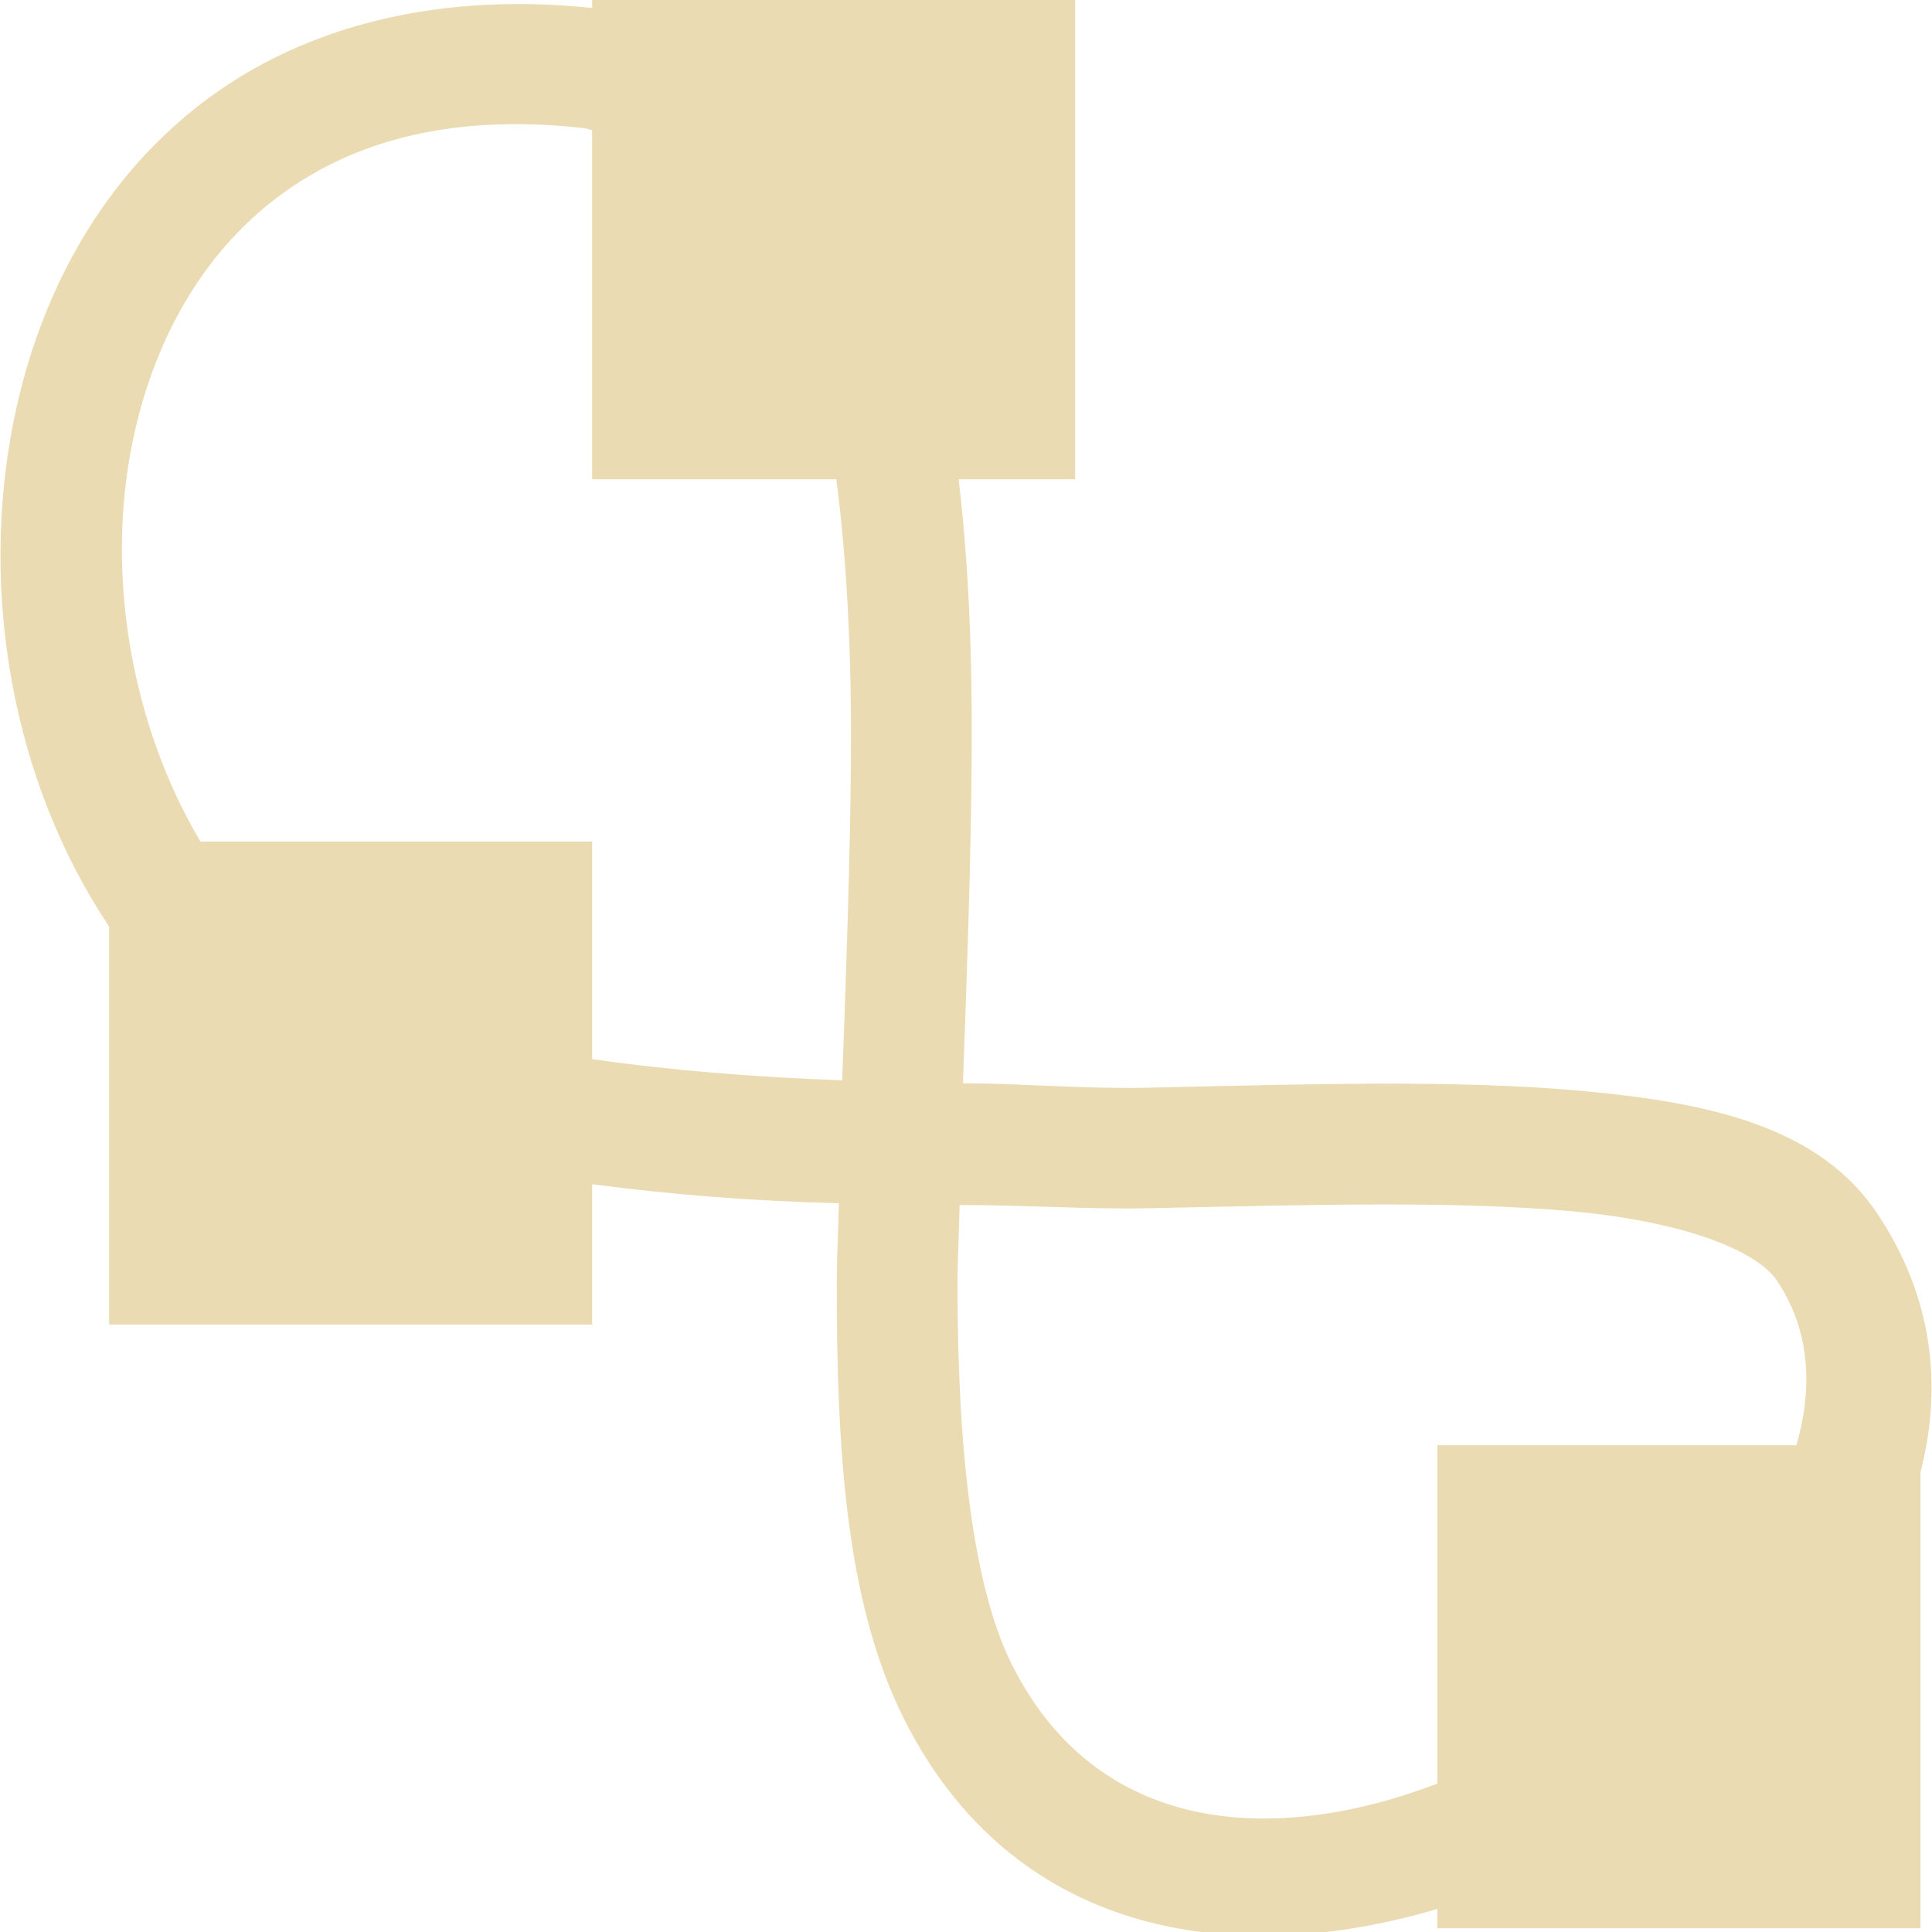
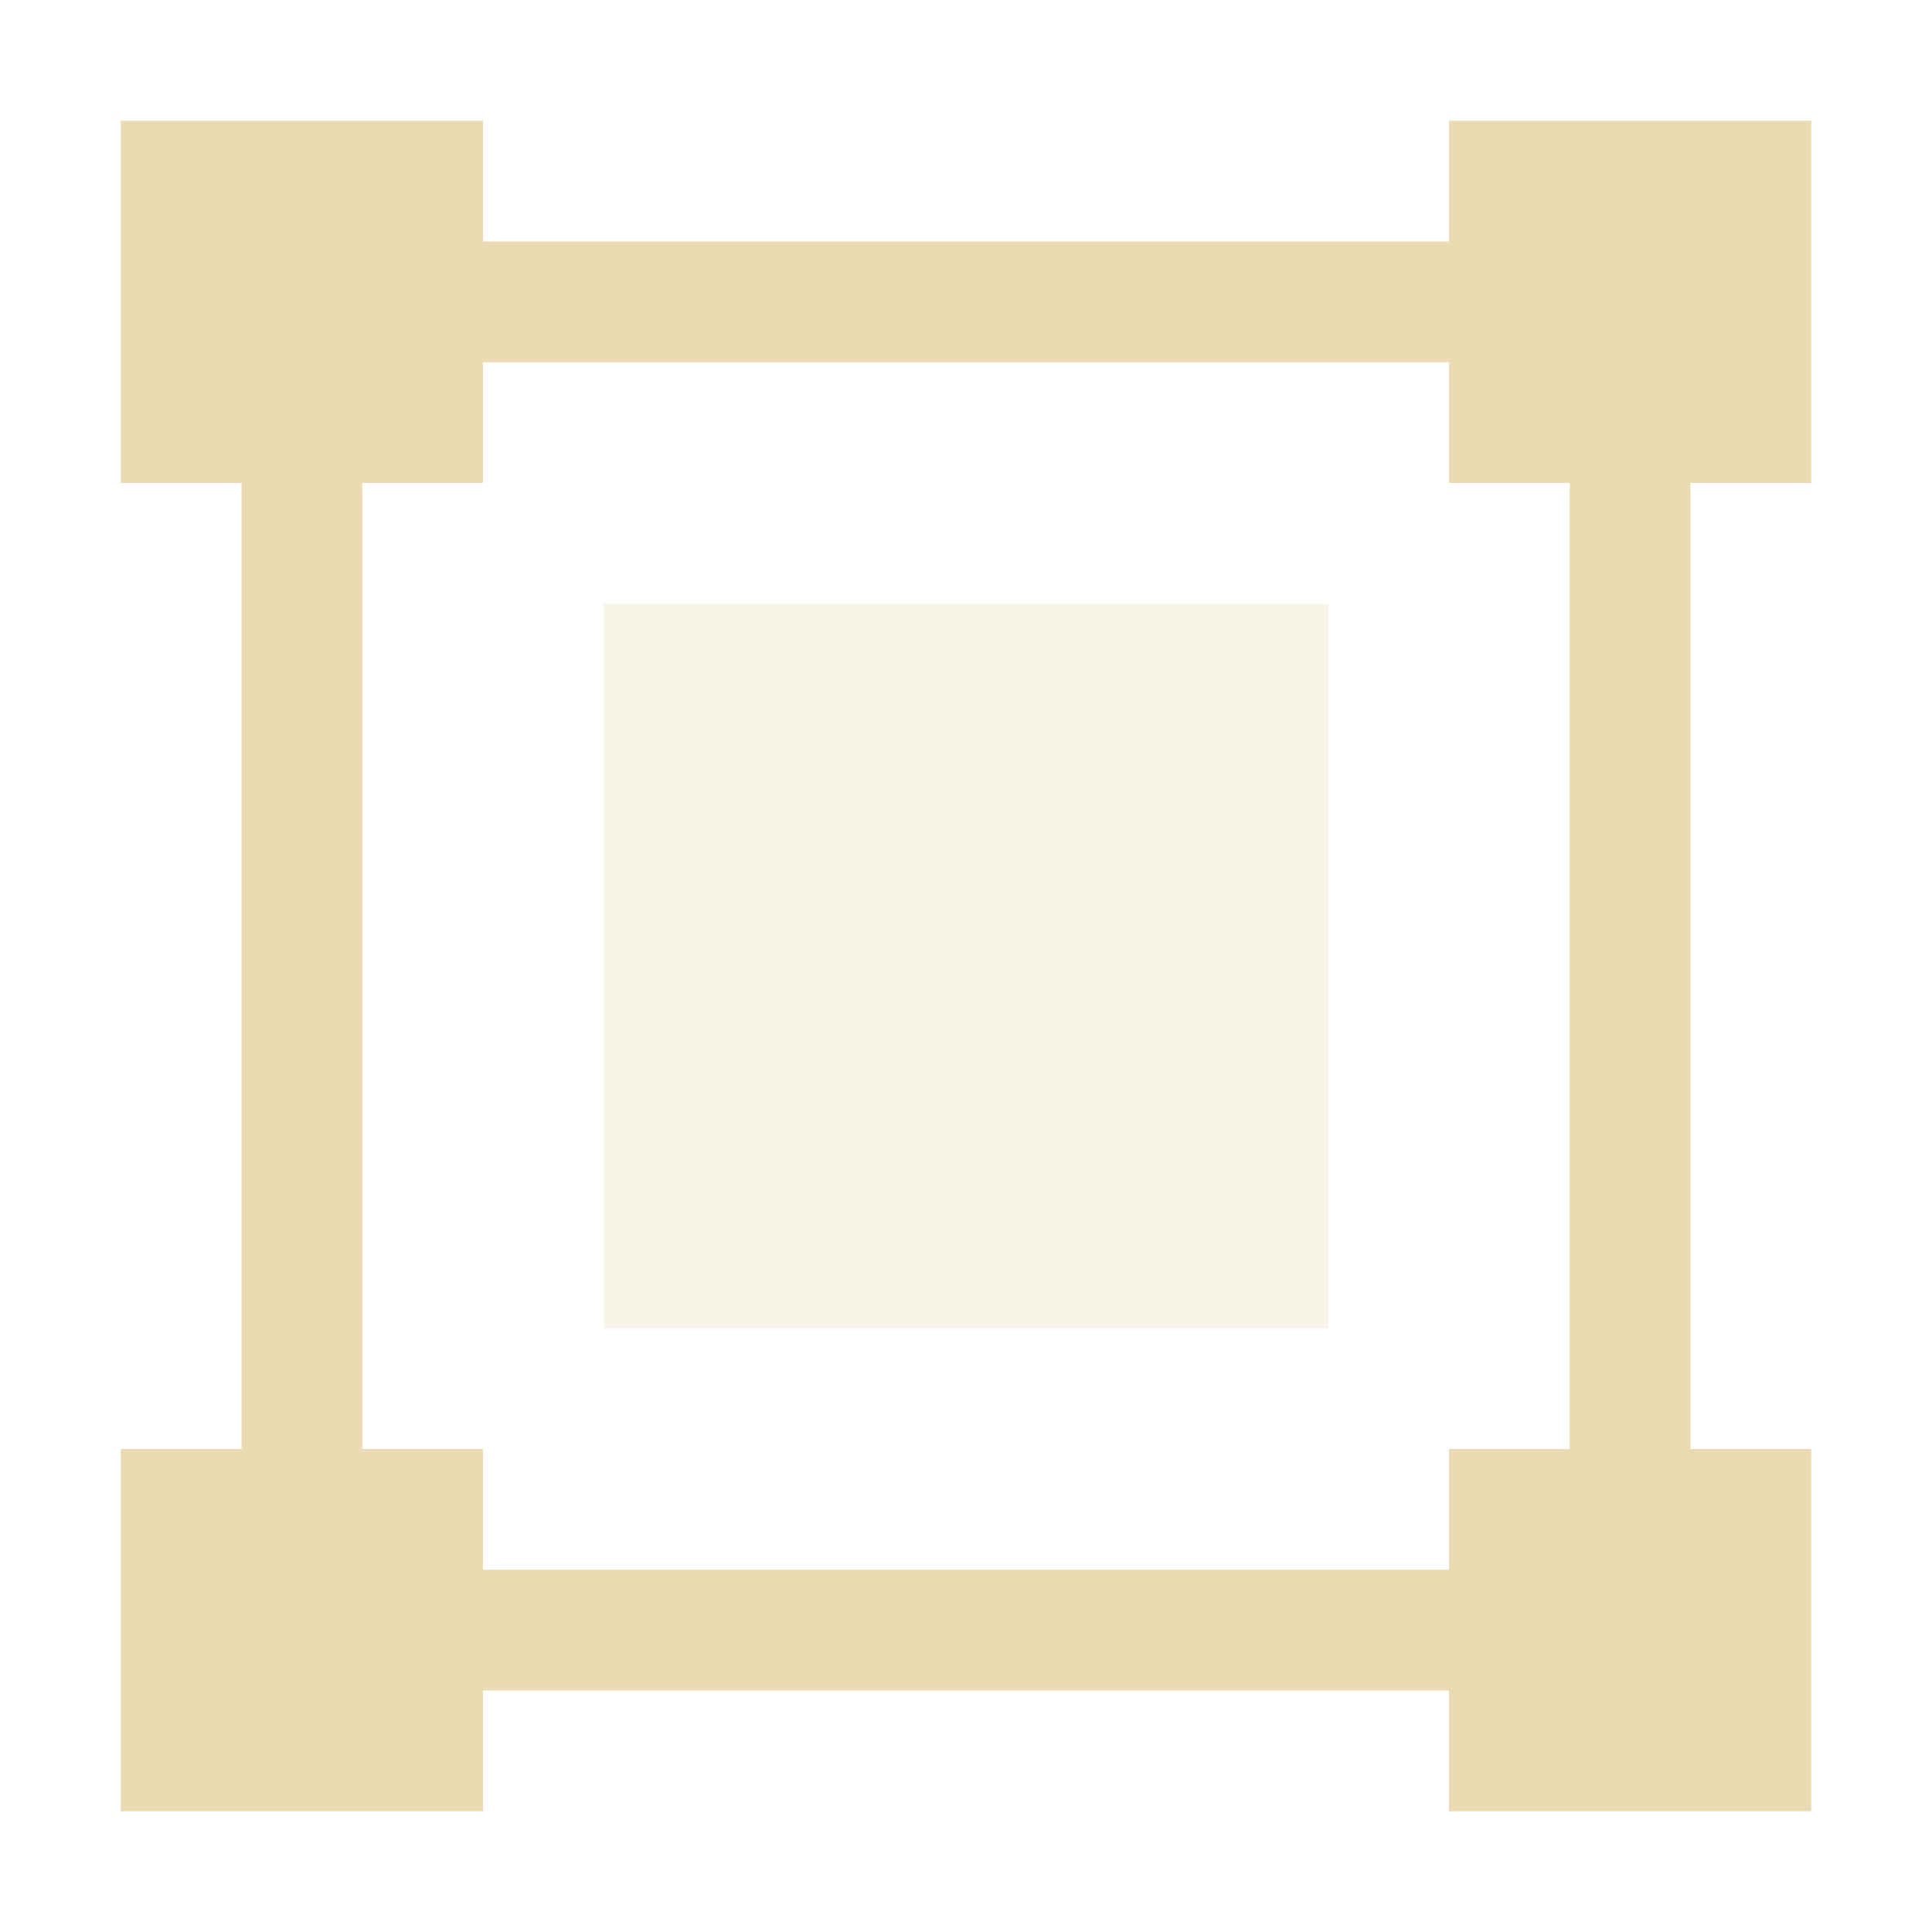
- <svg xmlns="http://www.w3.org/2000/svg" width="16" height="16" viewBox="0 0 16 16">
+ <svg xmlns="http://www.w3.org/2000/svg" width="16" height="16" version="1.1">
  <defs>
-     <style id="current-color-scheme" type="text/css">
-    .ColorScheme-Text { color:#ebdbb2; } .ColorScheme-Highlight { color:#458588; }
-   </style>
+     <style type="text/css">.ColorScheme-Text { color:#ebdbb2; } .ColorScheme-Highlight { color:#458588; }</style>
  </defs>
-   <path style="fill:currentColor" class="ColorScheme-Text" d="M 4.904 -0.031 L 4.904 0.066 C 3.552 -0.075 2.436 0.25 1.629 0.887 C 0.813 1.531 0.324 2.464 0.119 3.457 C -0.175 4.883 0.097 6.467 0.904 7.674 L 0.904 10.969 L 4.904 10.969 L 4.904 9.807 C 5.565 9.895 6.247 9.947 6.947 9.965 C 6.943 10.18 6.93 10.409 6.93 10.619 C 6.928 12.015 7.007 13.275 7.484 14.23 C 8.38 16.021 10.185 16.317 11.904 15.809 L 11.904 15.969 L 15.904 15.969 L 15.904 12.195 C 16.089 11.48 16.008 10.741 15.549 10.053 C 15.066 9.328 14.154 9.131 13.107 9.035 C 12.061 8.939 10.809 8.979 9.506 9.008 C 8.989 9.019 8.495 8.974 7.975 8.971 C 8.007 8.071 8.04 7.187 8.047 6.277 C 8.053 5.476 8.026 4.7 7.939 3.969 L 8.904 3.969 L 8.904 -0.031 L 4.904 -0.031 z M 4.025 1.035 C 4.276 1.021 4.546 1.028 4.836 1.061 C 4.862 1.063 4.879 1.075 4.904 1.078 L 4.904 3.969 L 6.926 3.969 C 7.017 4.666 7.053 5.445 7.047 6.27 C 7.041 7.146 7.007 8.046 6.975 8.947 C 6.248 8.92 5.553 8.865 4.904 8.771 L 4.904 6.969 L 1.66 6.969 C 1.091 6.012 0.87 4.763 1.098 3.658 C 1.264 2.852 1.648 2.146 2.248 1.672 C 2.698 1.317 3.275 1.078 4.025 1.035 z M 11.406 9.975 C 11.996 9.974 12.542 9.988 13.016 10.031 C 13.963 10.118 14.552 10.361 14.717 10.607 C 14.991 11.019 15.015 11.49 14.877 11.969 L 11.904 11.969 L 11.904 14.771 C 10.539 15.292 9.083 15.192 8.379 13.783 C 8.05 13.126 7.928 11.966 7.93 10.621 C 7.93 10.423 7.943 10.186 7.947 9.98 C 8.479 9.978 9.009 10.017 9.527 10.006 C 10.182 9.992 10.816 9.976 11.406 9.975 z" />
+   <path class="ColorScheme-Text" d="m2 4h1v8h-1zm2 9h8v1h-8zm9-9h1v8h-1zm-9-2h8v1h-8zm-3 10h3v3h-3zm11 0h3v3h-3zm-11-11h3v3h-3zm11 0h3v3h-3z" fill="currentColor" />
+   <path class="ColorScheme-Text" d="m5 5h6v6h-6z" fill="currentColor" opacity=".3" />
</svg>
